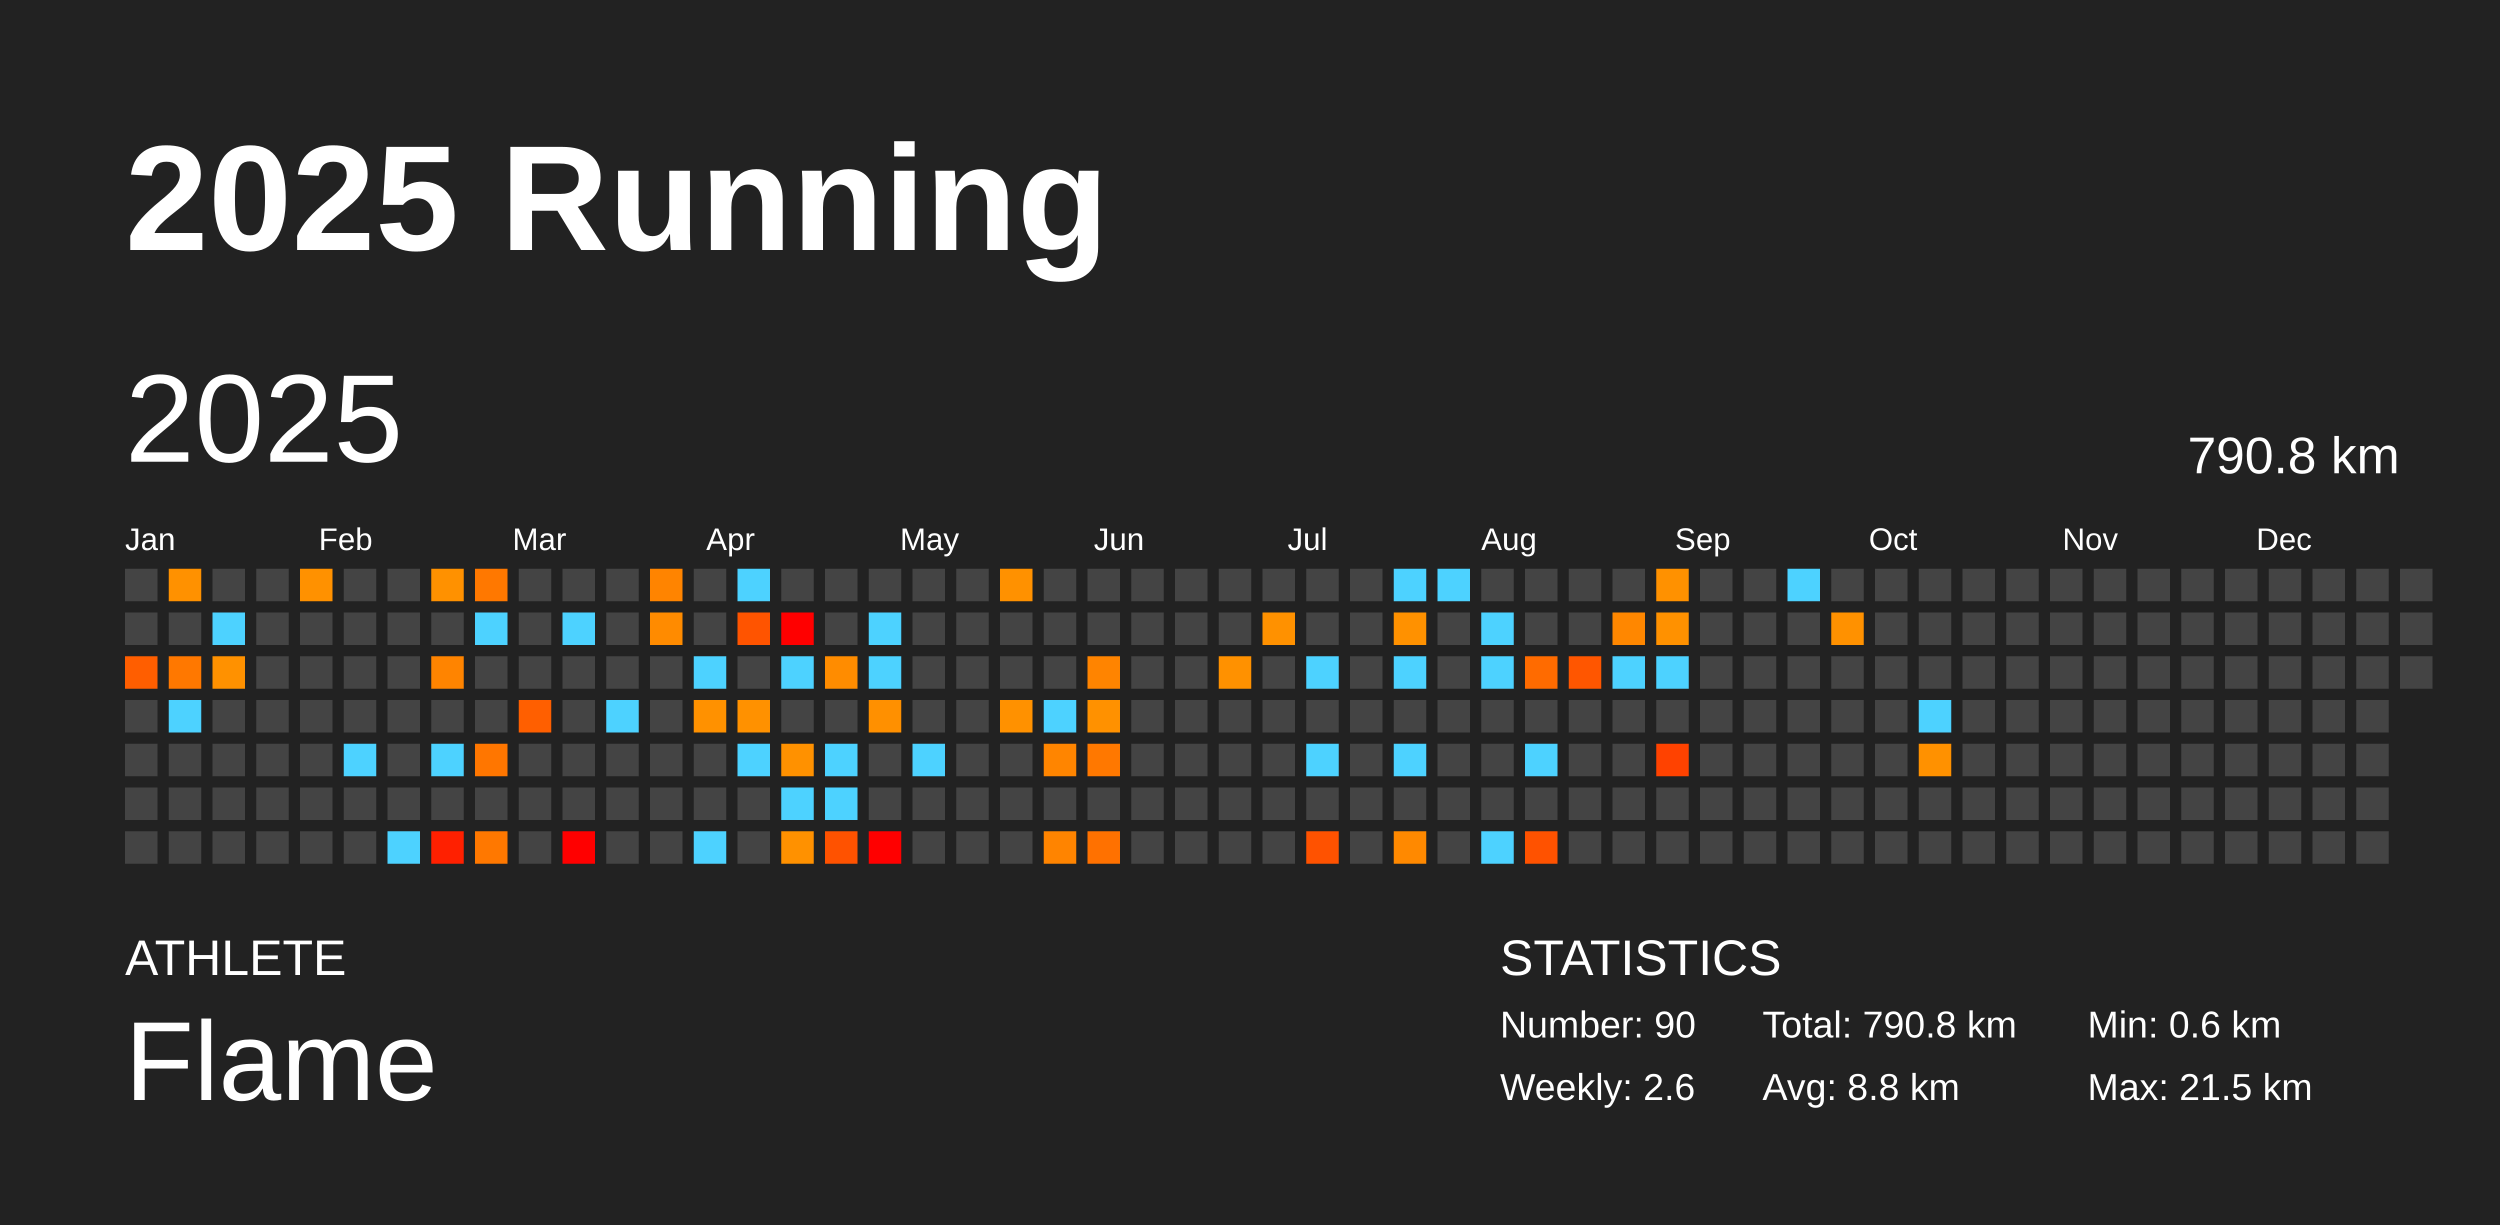
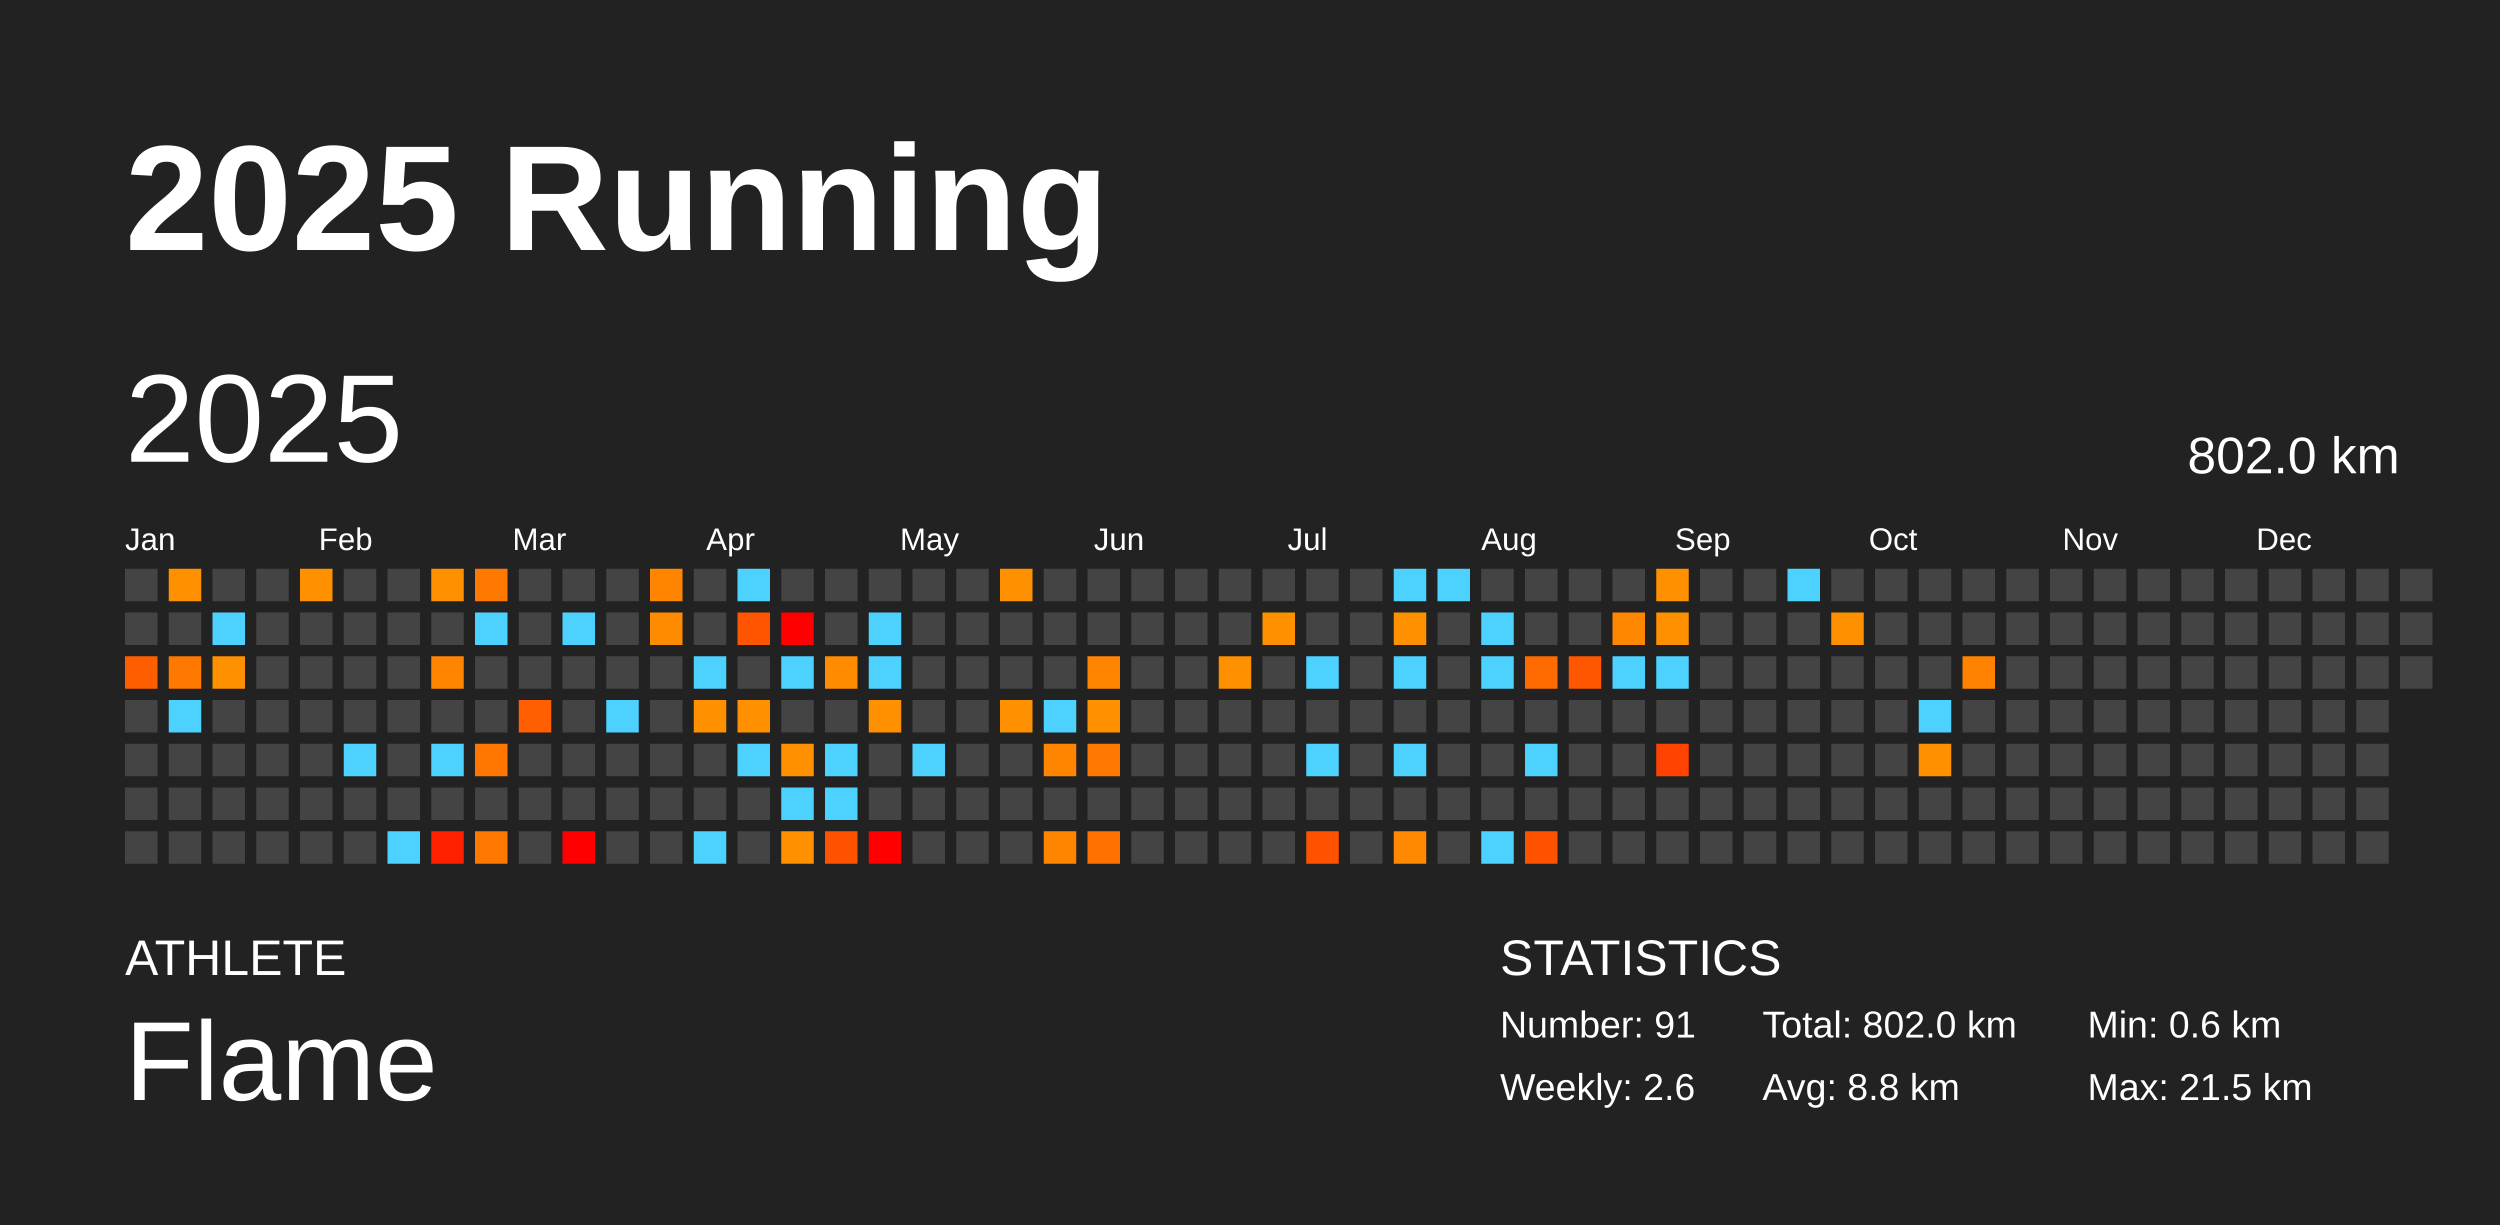
<svg xmlns="http://www.w3.org/2000/svg" baseProfile="full" height="98mm" version="1.1" viewBox="0,0,200,98" width="200mm">
  <defs />
  <rect fill="#222222" height="98" width="200" x="0" y="0" />
  <text fill="#FFFFFF" style="font-size:12px; font-family:Arial; font-weight:bold;" x="10" y="20">2025 Running</text>
  <text fill="#FFFFFF" style="font-size:4px; font-family:Arial" x="10" y="78">ATHLETE</text>
  <text fill="#FFFFFF" style="font-size:9px; font-family:Arial" x="10" y="88">Flame</text>
  <text fill="#FFFFFF" style="font-size:4px; font-family:Arial" x="120" y="78">STATISTICS</text>
-   <text fill="#FFFFFF" style="font-size:3px; font-family:Arial" x="120" y="83">Number: 90</text>
+   <text fill="#FFFFFF" style="font-size:3px; font-family:Arial" x="120" y="83">Number: 91</text>
  <text fill="#FFFFFF" style="font-size:3px; font-family:Arial" x="120" y="88">Weekly: 2.6</text>
-   <text fill="#FFFFFF" style="font-size:3px; font-family:Arial" x="141" y="83">Total: 790.8 km</text>
+   <text fill="#FFFFFF" style="font-size:3px; font-family:Arial" x="141" y="83">Total: 802.0 km</text>
  <text fill="#FFFFFF" style="font-size:3px; font-family:Arial" x="141" y="88">Avg: 8.8 km</text>
  <text fill="#FFFFFF" style="font-size:3px; font-family:Arial" x="167" y="83">Min: 0.6 km</text>
  <text fill="#FFFFFF" style="font-size:3px; font-family:Arial" x="167" y="88">Max: 21.5 km</text>
  <text dominant-baseline="hanging" fill="#FFFFFF" style="font-size:10.0px; font-family:Arial;" x="10" y="30">2025</text>
-   <text dominant-baseline="hanging" fill="#FFFFFF" style="font-size:4.125px; font-family:Arial;" x="175" y="35">790.8 km</text>
+   <text dominant-baseline="hanging" fill="#FFFFFF" style="font-size:4.125px; font-family:Arial;" x="175" y="35">802.0 km</text>
  <text fill="#FFFFFF" style="font-size:2.5px; font-family:Arial" x="10.0" y="44">Jan</text>
  <text fill="#FFFFFF" style="font-size:2.5px; font-family:Arial" x="25.5" y="44">Feb</text>
  <text fill="#FFFFFF" style="font-size:2.5px; font-family:Arial" x="41.0" y="44">Mar</text>
  <text fill="#FFFFFF" style="font-size:2.5px; font-family:Arial" x="56.5" y="44">Apr</text>
  <text fill="#FFFFFF" style="font-size:2.5px; font-family:Arial" x="72.0" y="44">May</text>
  <text fill="#FFFFFF" style="font-size:2.5px; font-family:Arial" x="87.5" y="44">Jun</text>
  <text fill="#FFFFFF" style="font-size:2.5px; font-family:Arial" x="103.0" y="44">Jul</text>
  <text fill="#FFFFFF" style="font-size:2.5px; font-family:Arial" x="118.5" y="44">Aug</text>
  <text fill="#FFFFFF" style="font-size:2.5px; font-family:Arial" x="134.0" y="44">Sep</text>
  <text fill="#FFFFFF" style="font-size:2.5px; font-family:Arial" x="149.5" y="44">Oct</text>
  <text fill="#FFFFFF" style="font-size:2.5px; font-family:Arial" x="165.0" y="44">Nov</text>
  <text fill="#FFFFFF" style="font-size:2.5px; font-family:Arial" x="180.5" y="44">Dec</text>
  <rect fill="#444444" height="2.6" width="2.6" x="10.0" y="45.5" />
  <rect fill="#444444" height="2.6" width="2.6" x="10.0" y="49.0" />
  <rect fill="#ff5e00" height="2.6" width="2.6" x="10.0" y="52.5" />
  <rect fill="#444444" height="2.6" width="2.6" x="10.0" y="56.0" />
  <rect fill="#444444" height="2.6" width="2.6" x="10.0" y="59.5" />
  <rect fill="#444444" height="2.6" width="2.6" x="10.0" y="63.0" />
  <rect fill="#444444" height="2.6" width="2.6" x="10.0" y="66.5" />
  <rect fill="#ff9100" height="2.6" width="2.6" x="13.5" y="45.5" />
  <rect fill="#444444" height="2.6" width="2.6" x="13.5" y="49.0" />
  <rect fill="#ff7800" height="2.6" width="2.6" x="13.5" y="52.5" />
  <rect fill="#4dd2ff" height="2.6" width="2.6" x="13.5" y="56.0" />
  <rect fill="#444444" height="2.6" width="2.6" x="13.5" y="59.5" />
  <rect fill="#444444" height="2.6" width="2.6" x="13.5" y="63.0" />
  <rect fill="#444444" height="2.6" width="2.6" x="13.5" y="66.5" />
  <rect fill="#444444" height="2.6" width="2.6" x="17.0" y="45.5" />
  <rect fill="#4dd2ff" height="2.6" width="2.6" x="17.0" y="49.0" />
  <rect fill="#ff9100" height="2.6" width="2.6" x="17.0" y="52.5" />
  <rect fill="#444444" height="2.6" width="2.6" x="17.0" y="56.0" />
  <rect fill="#444444" height="2.6" width="2.6" x="17.0" y="59.5" />
  <rect fill="#444444" height="2.6" width="2.6" x="17.0" y="63.0" />
  <rect fill="#444444" height="2.6" width="2.6" x="17.0" y="66.5" />
  <rect fill="#444444" height="2.6" width="2.6" x="20.5" y="45.5" />
  <rect fill="#444444" height="2.6" width="2.6" x="20.5" y="49.0" />
  <rect fill="#444444" height="2.6" width="2.6" x="20.5" y="52.5" />
  <rect fill="#444444" height="2.6" width="2.6" x="20.5" y="56.0" />
  <rect fill="#444444" height="2.6" width="2.6" x="20.5" y="59.5" />
  <rect fill="#444444" height="2.6" width="2.6" x="20.5" y="63.0" />
  <rect fill="#444444" height="2.6" width="2.6" x="20.5" y="66.5" />
  <rect fill="#ff9100" height="2.6" width="2.6" x="24.0" y="45.5" />
  <rect fill="#444444" height="2.6" width="2.6" x="24.0" y="49.0" />
  <rect fill="#444444" height="2.6" width="2.6" x="24.0" y="52.5" />
  <rect fill="#444444" height="2.6" width="2.6" x="24.0" y="56.0" />
  <rect fill="#444444" height="2.6" width="2.6" x="24.0" y="59.5" />
  <rect fill="#444444" height="2.6" width="2.6" x="24.0" y="63.0" />
  <rect fill="#444444" height="2.6" width="2.6" x="24.0" y="66.5" />
  <rect fill="#444444" height="2.6" width="2.6" x="27.5" y="45.5" />
  <rect fill="#444444" height="2.6" width="2.6" x="27.5" y="49.0" />
  <rect fill="#444444" height="2.6" width="2.6" x="27.5" y="52.5" />
  <rect fill="#444444" height="2.6" width="2.6" x="27.5" y="56.0" />
  <rect fill="#4dd2ff" height="2.6" width="2.6" x="27.5" y="59.5" />
  <rect fill="#444444" height="2.6" width="2.6" x="27.5" y="63.0" />
  <rect fill="#444444" height="2.6" width="2.6" x="27.5" y="66.5" />
  <rect fill="#444444" height="2.6" width="2.6" x="31.0" y="45.5" />
  <rect fill="#444444" height="2.6" width="2.6" x="31.0" y="49.0" />
  <rect fill="#444444" height="2.6" width="2.6" x="31.0" y="52.5" />
  <rect fill="#444444" height="2.6" width="2.6" x="31.0" y="56.0" />
  <rect fill="#444444" height="2.6" width="2.6" x="31.0" y="59.5" />
  <rect fill="#444444" height="2.6" width="2.6" x="31.0" y="63.0" />
  <rect fill="#4dd2ff" height="2.6" width="2.6" x="31.0" y="66.5" />
  <rect fill="#ff9100" height="2.6" width="2.6" x="34.5" y="45.5" />
  <rect fill="#444444" height="2.6" width="2.6" x="34.5" y="49.0" />
  <rect fill="#ff8400" height="2.6" width="2.6" x="34.5" y="52.5" />
  <rect fill="#444444" height="2.6" width="2.6" x="34.5" y="56.0" />
  <rect fill="#4dd2ff" height="2.6" width="2.6" x="34.5" y="59.5" />
  <rect fill="#444444" height="2.6" width="2.6" x="34.5" y="63.0" />
  <rect fill="#ff2000" height="2.6" width="2.6" x="34.5" y="66.5" />
  <rect fill="#ff7800" height="2.6" width="2.6" x="38.0" y="45.5" />
  <rect fill="#4dd2ff" height="2.6" width="2.6" x="38.0" y="49.0" />
  <rect fill="#444444" height="2.6" width="2.6" x="38.0" y="52.5" />
  <rect fill="#444444" height="2.6" width="2.6" x="38.0" y="56.0" />
  <rect fill="#ff7600" height="2.6" width="2.6" x="38.0" y="59.5" />
  <rect fill="#444444" height="2.6" width="2.6" x="38.0" y="63.0" />
  <rect fill="#ff7800" height="2.6" width="2.6" x="38.0" y="66.5" />
  <rect fill="#444444" height="2.6" width="2.6" x="41.5" y="45.5" />
  <rect fill="#444444" height="2.6" width="2.6" x="41.5" y="49.0" />
  <rect fill="#444444" height="2.6" width="2.6" x="41.5" y="52.5" />
  <rect fill="#ff5f00" height="2.6" width="2.6" x="41.5" y="56.0" />
  <rect fill="#444444" height="2.6" width="2.6" x="41.5" y="59.5" />
  <rect fill="#444444" height="2.6" width="2.6" x="41.5" y="63.0" />
  <rect fill="#444444" height="2.6" width="2.6" x="41.5" y="66.5" />
  <rect fill="#444444" height="2.6" width="2.6" x="45.0" y="45.5" />
  <rect fill="#4dd2ff" height="2.6" width="2.6" x="45.0" y="49.0" />
  <rect fill="#444444" height="2.6" width="2.6" x="45.0" y="52.5" />
  <rect fill="#444444" height="2.6" width="2.6" x="45.0" y="56.0" />
  <rect fill="#444444" height="2.6" width="2.6" x="45.0" y="59.5" />
  <rect fill="#444444" height="2.6" width="2.6" x="45.0" y="63.0" />
  <rect fill="red" height="2.6" width="2.6" x="45.0" y="66.5" />
  <rect fill="#444444" height="2.6" width="2.6" x="48.5" y="45.5" />
  <rect fill="#444444" height="2.6" width="2.6" x="48.5" y="49.0" />
  <rect fill="#444444" height="2.6" width="2.6" x="48.5" y="52.5" />
  <rect fill="#4dd2ff" height="2.6" width="2.6" x="48.5" y="56.0" />
  <rect fill="#444444" height="2.6" width="2.6" x="48.5" y="59.5" />
  <rect fill="#444444" height="2.6" width="2.6" x="48.5" y="63.0" />
  <rect fill="#444444" height="2.6" width="2.6" x="48.5" y="66.5" />
  <rect fill="#ff8400" height="2.6" width="2.6" x="52.0" y="45.5" />
  <rect fill="#ff8b00" height="2.6" width="2.6" x="52.0" y="49.0" />
  <rect fill="#444444" height="2.6" width="2.6" x="52.0" y="52.5" />
  <rect fill="#444444" height="2.6" width="2.6" x="52.0" y="56.0" />
  <rect fill="#444444" height="2.6" width="2.6" x="52.0" y="59.5" />
  <rect fill="#444444" height="2.6" width="2.6" x="52.0" y="63.0" />
  <rect fill="#444444" height="2.6" width="2.6" x="52.0" y="66.5" />
  <rect fill="#444444" height="2.6" width="2.6" x="55.5" y="45.5" />
  <rect fill="#444444" height="2.6" width="2.6" x="55.5" y="49.0" />
  <rect fill="#4dd2ff" height="2.6" width="2.6" x="55.5" y="52.5" />
  <rect fill="#ff9100" height="2.6" width="2.6" x="55.5" y="56.0" />
  <rect fill="#444444" height="2.6" width="2.6" x="55.5" y="59.5" />
  <rect fill="#444444" height="2.6" width="2.6" x="55.5" y="63.0" />
  <rect fill="#4dd2ff" height="2.6" width="2.6" x="55.5" y="66.5" />
  <rect fill="#4dd2ff" height="2.6" width="2.6" x="59.0" y="45.5" />
  <rect fill="#ff5400" height="2.6" width="2.6" x="59.0" y="49.0" />
  <rect fill="#444444" height="2.6" width="2.6" x="59.0" y="52.5" />
  <rect fill="#ff9100" height="2.6" width="2.6" x="59.0" y="56.0" />
  <rect fill="#4dd2ff" height="2.6" width="2.6" x="59.0" y="59.5" />
  <rect fill="#444444" height="2.6" width="2.6" x="59.0" y="63.0" />
  <rect fill="#444444" height="2.6" width="2.6" x="59.0" y="66.5" />
  <rect fill="#444444" height="2.6" width="2.6" x="62.5" y="45.5" />
  <rect fill="red" height="2.6" width="2.6" x="62.5" y="49.0" />
  <rect fill="#4dd2ff" height="2.6" width="2.6" x="62.5" y="52.5" />
  <rect fill="#444444" height="2.6" width="2.6" x="62.5" y="56.0" />
  <rect fill="#ff9100" height="2.6" width="2.6" x="62.5" y="59.5" />
  <rect fill="#4dd2ff" height="2.6" width="2.6" x="62.5" y="63.0" />
  <rect fill="#ff9100" height="2.6" width="2.6" x="62.5" y="66.5" />
  <rect fill="#444444" height="2.6" width="2.6" x="66.0" y="45.5" />
  <rect fill="#444444" height="2.6" width="2.6" x="66.0" y="49.0" />
  <rect fill="#ff8c00" height="2.6" width="2.6" x="66.0" y="52.5" />
  <rect fill="#444444" height="2.6" width="2.6" x="66.0" y="56.0" />
  <rect fill="#4dd2ff" height="2.6" width="2.6" x="66.0" y="59.5" />
  <rect fill="#4dd2ff" height="2.6" width="2.6" x="66.0" y="63.0" />
  <rect fill="#ff5200" height="2.6" width="2.6" x="66.0" y="66.5" />
  <rect fill="#444444" height="2.6" width="2.6" x="69.5" y="45.5" />
  <rect fill="#4dd2ff" height="2.6" width="2.6" x="69.5" y="49.0" />
  <rect fill="#4dd2ff" height="2.6" width="2.6" x="69.5" y="52.5" />
  <rect fill="#ff9000" height="2.6" width="2.6" x="69.5" y="56.0" />
  <rect fill="#444444" height="2.6" width="2.6" x="69.5" y="59.5" />
  <rect fill="#444444" height="2.6" width="2.6" x="69.5" y="63.0" />
  <rect fill="red" height="2.6" width="2.6" x="69.5" y="66.5" />
  <rect fill="#444444" height="2.6" width="2.6" x="73.0" y="45.5" />
  <rect fill="#444444" height="2.6" width="2.6" x="73.0" y="49.0" />
  <rect fill="#444444" height="2.6" width="2.6" x="73.0" y="52.5" />
  <rect fill="#444444" height="2.6" width="2.6" x="73.0" y="56.0" />
  <rect fill="#4dd2ff" height="2.6" width="2.6" x="73.0" y="59.5" />
  <rect fill="#444444" height="2.6" width="2.6" x="73.0" y="63.0" />
  <rect fill="#444444" height="2.6" width="2.6" x="73.0" y="66.5" />
  <rect fill="#444444" height="2.6" width="2.6" x="76.5" y="45.5" />
  <rect fill="#444444" height="2.6" width="2.6" x="76.5" y="49.0" />
  <rect fill="#444444" height="2.6" width="2.6" x="76.5" y="52.5" />
  <rect fill="#444444" height="2.6" width="2.6" x="76.5" y="56.0" />
  <rect fill="#444444" height="2.6" width="2.6" x="76.5" y="59.5" />
  <rect fill="#444444" height="2.6" width="2.6" x="76.5" y="63.0" />
  <rect fill="#444444" height="2.6" width="2.6" x="76.5" y="66.5" />
  <rect fill="#ff9100" height="2.6" width="2.6" x="80.0" y="45.5" />
  <rect fill="#444444" height="2.6" width="2.6" x="80.0" y="49.0" />
  <rect fill="#444444" height="2.6" width="2.6" x="80.0" y="52.5" />
  <rect fill="#ff9100" height="2.6" width="2.6" x="80.0" y="56.0" />
  <rect fill="#444444" height="2.6" width="2.6" x="80.0" y="59.5" />
  <rect fill="#444444" height="2.6" width="2.6" x="80.0" y="63.0" />
  <rect fill="#444444" height="2.6" width="2.6" x="80.0" y="66.5" />
  <rect fill="#444444" height="2.6" width="2.6" x="83.5" y="45.5" />
  <rect fill="#444444" height="2.6" width="2.6" x="83.5" y="49.0" />
  <rect fill="#444444" height="2.6" width="2.6" x="83.5" y="52.5" />
  <rect fill="#4dd2ff" height="2.6" width="2.6" x="83.5" y="56.0" />
  <rect fill="#ff8500" height="2.6" width="2.6" x="83.5" y="59.5" />
  <rect fill="#444444" height="2.6" width="2.6" x="83.5" y="63.0" />
  <rect fill="#ff8400" height="2.6" width="2.6" x="83.5" y="66.5" />
  <rect fill="#444444" height="2.6" width="2.6" x="87.0" y="45.5" />
  <rect fill="#444444" height="2.6" width="2.6" x="87.0" y="49.0" />
  <rect fill="#ff8400" height="2.6" width="2.6" x="87.0" y="52.5" />
  <rect fill="#ff9100" height="2.6" width="2.6" x="87.0" y="56.0" />
  <rect fill="#ff7800" height="2.6" width="2.6" x="87.0" y="59.5" />
  <rect fill="#444444" height="2.6" width="2.6" x="87.0" y="63.0" />
  <rect fill="#ff7100" height="2.6" width="2.6" x="87.0" y="66.5" />
  <rect fill="#444444" height="2.6" width="2.6" x="90.5" y="45.5" />
  <rect fill="#444444" height="2.6" width="2.6" x="90.5" y="49.0" />
  <rect fill="#444444" height="2.6" width="2.6" x="90.5" y="52.5" />
  <rect fill="#444444" height="2.6" width="2.6" x="90.5" y="56.0" />
  <rect fill="#444444" height="2.6" width="2.6" x="90.5" y="59.5" />
  <rect fill="#444444" height="2.6" width="2.6" x="90.5" y="63.0" />
  <rect fill="#444444" height="2.6" width="2.6" x="90.5" y="66.5" />
  <rect fill="#444444" height="2.6" width="2.6" x="94.0" y="45.5" />
  <rect fill="#444444" height="2.6" width="2.6" x="94.0" y="49.0" />
  <rect fill="#444444" height="2.6" width="2.6" x="94.0" y="52.5" />
  <rect fill="#444444" height="2.6" width="2.6" x="94.0" y="56.0" />
  <rect fill="#444444" height="2.6" width="2.6" x="94.0" y="59.5" />
  <rect fill="#444444" height="2.6" width="2.6" x="94.0" y="63.0" />
  <rect fill="#444444" height="2.6" width="2.6" x="94.0" y="66.5" />
  <rect fill="#444444" height="2.6" width="2.6" x="97.5" y="45.5" />
  <rect fill="#444444" height="2.6" width="2.6" x="97.5" y="49.0" />
  <rect fill="#ff9100" height="2.6" width="2.6" x="97.5" y="52.5" />
  <rect fill="#444444" height="2.6" width="2.6" x="97.5" y="56.0" />
  <rect fill="#444444" height="2.6" width="2.6" x="97.5" y="59.5" />
  <rect fill="#444444" height="2.6" width="2.6" x="97.5" y="63.0" />
  <rect fill="#444444" height="2.6" width="2.6" x="97.5" y="66.5" />
  <rect fill="#444444" height="2.6" width="2.6" x="101.0" y="45.5" />
  <rect fill="#ff9100" height="2.6" width="2.6" x="101.0" y="49.0" />
  <rect fill="#444444" height="2.6" width="2.6" x="101.0" y="52.5" />
  <rect fill="#444444" height="2.6" width="2.6" x="101.0" y="56.0" />
  <rect fill="#444444" height="2.6" width="2.6" x="101.0" y="59.5" />
  <rect fill="#444444" height="2.6" width="2.6" x="101.0" y="63.0" />
  <rect fill="#444444" height="2.6" width="2.6" x="101.0" y="66.5" />
  <rect fill="#444444" height="2.6" width="2.6" x="104.5" y="45.5" />
  <rect fill="#444444" height="2.6" width="2.6" x="104.5" y="49.0" />
  <rect fill="#4dd2ff" height="2.6" width="2.6" x="104.5" y="52.5" />
  <rect fill="#444444" height="2.6" width="2.6" x="104.5" y="56.0" />
  <rect fill="#4dd2ff" height="2.6" width="2.6" x="104.5" y="59.5" />
  <rect fill="#444444" height="2.6" width="2.6" x="104.5" y="63.0" />
  <rect fill="#ff5200" height="2.6" width="2.6" x="104.5" y="66.5" />
  <rect fill="#444444" height="2.6" width="2.6" x="108.0" y="45.5" />
  <rect fill="#444444" height="2.6" width="2.6" x="108.0" y="49.0" />
  <rect fill="#444444" height="2.6" width="2.6" x="108.0" y="52.5" />
  <rect fill="#444444" height="2.6" width="2.6" x="108.0" y="56.0" />
  <rect fill="#444444" height="2.6" width="2.6" x="108.0" y="59.5" />
  <rect fill="#444444" height="2.6" width="2.6" x="108.0" y="63.0" />
  <rect fill="#444444" height="2.6" width="2.6" x="108.0" y="66.5" />
  <rect fill="#4dd2ff" height="2.6" width="2.6" x="111.5" y="45.5" />
  <rect fill="#ff9100" height="2.6" width="2.6" x="111.5" y="49.0" />
  <rect fill="#4dd2ff" height="2.6" width="2.6" x="111.5" y="52.5" />
  <rect fill="#444444" height="2.6" width="2.6" x="111.5" y="56.0" />
  <rect fill="#4dd2ff" height="2.6" width="2.6" x="111.5" y="59.5" />
  <rect fill="#444444" height="2.6" width="2.6" x="111.5" y="63.0" />
  <rect fill="#ff8900" height="2.6" width="2.6" x="111.5" y="66.5" />
  <rect fill="#4dd2ff" height="2.6" width="2.6" x="115.0" y="45.5" />
  <rect fill="#444444" height="2.6" width="2.6" x="115.0" y="49.0" />
  <rect fill="#444444" height="2.6" width="2.6" x="115.0" y="52.5" />
  <rect fill="#444444" height="2.6" width="2.6" x="115.0" y="56.0" />
  <rect fill="#444444" height="2.6" width="2.6" x="115.0" y="59.5" />
  <rect fill="#444444" height="2.6" width="2.6" x="115.0" y="63.0" />
  <rect fill="#444444" height="2.6" width="2.6" x="115.0" y="66.5" />
  <rect fill="#444444" height="2.6" width="2.6" x="118.5" y="45.5" />
  <rect fill="#4dd2ff" height="2.6" width="2.6" x="118.5" y="49.0" />
  <rect fill="#4dd2ff" height="2.6" width="2.6" x="118.5" y="52.5" />
  <rect fill="#444444" height="2.6" width="2.6" x="118.5" y="56.0" />
  <rect fill="#444444" height="2.6" width="2.6" x="118.5" y="59.5" />
  <rect fill="#444444" height="2.6" width="2.6" x="118.5" y="63.0" />
  <rect fill="#4dd2ff" height="2.6" width="2.6" x="118.5" y="66.5" />
  <rect fill="#444444" height="2.6" width="2.6" x="122.0" y="45.5" />
  <rect fill="#444444" height="2.6" width="2.6" x="122.0" y="49.0" />
  <rect fill="#ff6b00" height="2.6" width="2.6" x="122.0" y="52.5" />
  <rect fill="#444444" height="2.6" width="2.6" x="122.0" y="56.0" />
  <rect fill="#4dd2ff" height="2.6" width="2.6" x="122.0" y="59.5" />
  <rect fill="#444444" height="2.6" width="2.6" x="122.0" y="63.0" />
  <rect fill="#ff5200" height="2.6" width="2.6" x="122.0" y="66.5" />
  <rect fill="#444444" height="2.6" width="2.6" x="125.5" y="45.5" />
  <rect fill="#444444" height="2.6" width="2.6" x="125.5" y="49.0" />
  <rect fill="#ff5600" height="2.6" width="2.6" x="125.5" y="52.5" />
  <rect fill="#444444" height="2.6" width="2.6" x="125.5" y="56.0" />
  <rect fill="#444444" height="2.6" width="2.6" x="125.5" y="59.5" />
  <rect fill="#444444" height="2.6" width="2.6" x="125.5" y="63.0" />
  <rect fill="#444444" height="2.6" width="2.6" x="125.5" y="66.5" />
  <rect fill="#444444" height="2.6" width="2.6" x="129.0" y="45.5" />
  <rect fill="#ff8700" height="2.6" width="2.6" x="129.0" y="49.0" />
  <rect fill="#4dd2ff" height="2.6" width="2.6" x="129.0" y="52.5" />
  <rect fill="#444444" height="2.6" width="2.6" x="129.0" y="56.0" />
  <rect fill="#444444" height="2.6" width="2.6" x="129.0" y="59.5" />
  <rect fill="#444444" height="2.6" width="2.6" x="129.0" y="63.0" />
  <rect fill="#444444" height="2.6" width="2.6" x="129.0" y="66.5" />
  <rect fill="#ff9100" height="2.6" width="2.6" x="132.5" y="45.5" />
  <rect fill="#ff9100" height="2.6" width="2.6" x="132.5" y="49.0" />
  <rect fill="#4dd2ff" height="2.6" width="2.6" x="132.5" y="52.5" />
  <rect fill="#444444" height="2.6" width="2.6" x="132.5" y="56.0" />
  <rect fill="#ff4200" height="2.6" width="2.6" x="132.5" y="59.5" />
  <rect fill="#444444" height="2.6" width="2.6" x="132.5" y="63.0" />
  <rect fill="#444444" height="2.6" width="2.6" x="132.5" y="66.5" />
  <rect fill="#444444" height="2.6" width="2.6" x="136.0" y="45.5" />
  <rect fill="#444444" height="2.6" width="2.6" x="136.0" y="49.0" />
  <rect fill="#444444" height="2.6" width="2.6" x="136.0" y="52.5" />
  <rect fill="#444444" height="2.6" width="2.6" x="136.0" y="56.0" />
  <rect fill="#444444" height="2.6" width="2.6" x="136.0" y="59.5" />
  <rect fill="#444444" height="2.6" width="2.6" x="136.0" y="63.0" />
  <rect fill="#444444" height="2.6" width="2.6" x="136.0" y="66.5" />
  <rect fill="#444444" height="2.6" width="2.6" x="139.5" y="45.5" />
  <rect fill="#444444" height="2.6" width="2.6" x="139.5" y="49.0" />
  <rect fill="#444444" height="2.6" width="2.6" x="139.5" y="52.5" />
  <rect fill="#444444" height="2.6" width="2.6" x="139.5" y="56.0" />
  <rect fill="#444444" height="2.6" width="2.6" x="139.5" y="59.5" />
  <rect fill="#444444" height="2.6" width="2.6" x="139.5" y="63.0" />
  <rect fill="#444444" height="2.6" width="2.6" x="139.5" y="66.5" />
  <rect fill="#4dd2ff" height="2.6" width="2.6" x="143.0" y="45.5" />
  <rect fill="#444444" height="2.6" width="2.6" x="143.0" y="49.0" />
  <rect fill="#444444" height="2.6" width="2.6" x="143.0" y="52.5" />
  <rect fill="#444444" height="2.6" width="2.6" x="143.0" y="56.0" />
  <rect fill="#444444" height="2.6" width="2.6" x="143.0" y="59.5" />
  <rect fill="#444444" height="2.6" width="2.6" x="143.0" y="63.0" />
  <rect fill="#444444" height="2.6" width="2.6" x="143.0" y="66.5" />
  <rect fill="#444444" height="2.6" width="2.6" x="146.5" y="45.5" />
  <rect fill="#ff9100" height="2.6" width="2.6" x="146.5" y="49.0" />
  <rect fill="#444444" height="2.6" width="2.6" x="146.5" y="52.5" />
  <rect fill="#444444" height="2.6" width="2.6" x="146.5" y="56.0" />
  <rect fill="#444444" height="2.6" width="2.6" x="146.5" y="59.5" />
  <rect fill="#444444" height="2.6" width="2.6" x="146.5" y="63.0" />
  <rect fill="#444444" height="2.6" width="2.6" x="146.5" y="66.5" />
  <rect fill="#444444" height="2.6" width="2.6" x="150.0" y="45.5" />
  <rect fill="#444444" height="2.6" width="2.6" x="150.0" y="49.0" />
  <rect fill="#444444" height="2.6" width="2.6" x="150.0" y="52.5" />
  <rect fill="#444444" height="2.6" width="2.6" x="150.0" y="56.0" />
  <rect fill="#444444" height="2.6" width="2.6" x="150.0" y="59.5" />
  <rect fill="#444444" height="2.6" width="2.6" x="150.0" y="63.0" />
  <rect fill="#444444" height="2.6" width="2.6" x="150.0" y="66.5" />
  <rect fill="#444444" height="2.6" width="2.6" x="153.5" y="45.5" />
  <rect fill="#444444" height="2.6" width="2.6" x="153.5" y="49.0" />
  <rect fill="#444444" height="2.6" width="2.6" x="153.5" y="52.5" />
  <rect fill="#4dd2ff" height="2.6" width="2.6" x="153.5" y="56.0" />
  <rect fill="#ff9100" height="2.6" width="2.6" x="153.5" y="59.5" />
  <rect fill="#444444" height="2.6" width="2.6" x="153.5" y="63.0" />
  <rect fill="#444444" height="2.6" width="2.6" x="153.5" y="66.5" />
  <rect fill="#444444" height="2.6" width="2.6" x="157.0" y="45.5" />
  <rect fill="#444444" height="2.6" width="2.6" x="157.0" y="49.0" />
-   <rect fill="#444444" height="2.6" width="2.6" x="157.0" y="52.5" />
+   <rect fill="#ff8300" height="2.6" width="2.6" x="157.0" y="52.5" />
  <rect fill="#444444" height="2.6" width="2.6" x="157.0" y="56.0" />
  <rect fill="#444444" height="2.6" width="2.6" x="157.0" y="59.5" />
  <rect fill="#444444" height="2.6" width="2.6" x="157.0" y="63.0" />
  <rect fill="#444444" height="2.6" width="2.6" x="157.0" y="66.5" />
  <rect fill="#444444" height="2.6" width="2.6" x="160.5" y="45.5" />
  <rect fill="#444444" height="2.6" width="2.6" x="160.5" y="49.0" />
  <rect fill="#444444" height="2.6" width="2.6" x="160.5" y="52.5" />
  <rect fill="#444444" height="2.6" width="2.6" x="160.5" y="56.0" />
  <rect fill="#444444" height="2.6" width="2.6" x="160.5" y="59.5" />
  <rect fill="#444444" height="2.6" width="2.6" x="160.5" y="63.0" />
  <rect fill="#444444" height="2.6" width="2.6" x="160.5" y="66.5" />
  <rect fill="#444444" height="2.6" width="2.6" x="164.0" y="45.5" />
  <rect fill="#444444" height="2.6" width="2.6" x="164.0" y="49.0" />
  <rect fill="#444444" height="2.6" width="2.6" x="164.0" y="52.5" />
  <rect fill="#444444" height="2.6" width="2.6" x="164.0" y="56.0" />
  <rect fill="#444444" height="2.6" width="2.6" x="164.0" y="59.5" />
  <rect fill="#444444" height="2.6" width="2.6" x="164.0" y="63.0" />
  <rect fill="#444444" height="2.6" width="2.6" x="164.0" y="66.5" />
  <rect fill="#444444" height="2.6" width="2.6" x="167.5" y="45.5" />
  <rect fill="#444444" height="2.6" width="2.6" x="167.5" y="49.0" />
  <rect fill="#444444" height="2.6" width="2.6" x="167.5" y="52.5" />
  <rect fill="#444444" height="2.6" width="2.6" x="167.5" y="56.0" />
  <rect fill="#444444" height="2.6" width="2.6" x="167.5" y="59.5" />
  <rect fill="#444444" height="2.6" width="2.6" x="167.5" y="63.0" />
  <rect fill="#444444" height="2.6" width="2.6" x="167.5" y="66.5" />
  <rect fill="#444444" height="2.6" width="2.6" x="171.0" y="45.5" />
  <rect fill="#444444" height="2.6" width="2.6" x="171.0" y="49.0" />
  <rect fill="#444444" height="2.6" width="2.6" x="171.0" y="52.5" />
  <rect fill="#444444" height="2.6" width="2.6" x="171.0" y="56.0" />
  <rect fill="#444444" height="2.6" width="2.6" x="171.0" y="59.5" />
  <rect fill="#444444" height="2.6" width="2.6" x="171.0" y="63.0" />
  <rect fill="#444444" height="2.6" width="2.6" x="171.0" y="66.5" />
  <rect fill="#444444" height="2.6" width="2.6" x="174.5" y="45.5" />
  <rect fill="#444444" height="2.6" width="2.6" x="174.5" y="49.0" />
  <rect fill="#444444" height="2.6" width="2.6" x="174.5" y="52.5" />
  <rect fill="#444444" height="2.6" width="2.6" x="174.5" y="56.0" />
  <rect fill="#444444" height="2.6" width="2.6" x="174.5" y="59.5" />
  <rect fill="#444444" height="2.6" width="2.6" x="174.5" y="63.0" />
  <rect fill="#444444" height="2.6" width="2.6" x="174.5" y="66.5" />
  <rect fill="#444444" height="2.6" width="2.6" x="178.0" y="45.5" />
  <rect fill="#444444" height="2.6" width="2.6" x="178.0" y="49.0" />
  <rect fill="#444444" height="2.6" width="2.6" x="178.0" y="52.5" />
  <rect fill="#444444" height="2.6" width="2.6" x="178.0" y="56.0" />
  <rect fill="#444444" height="2.6" width="2.6" x="178.0" y="59.5" />
  <rect fill="#444444" height="2.6" width="2.6" x="178.0" y="63.0" />
  <rect fill="#444444" height="2.6" width="2.6" x="178.0" y="66.5" />
  <rect fill="#444444" height="2.6" width="2.6" x="181.5" y="45.5" />
  <rect fill="#444444" height="2.6" width="2.6" x="181.5" y="49.0" />
  <rect fill="#444444" height="2.6" width="2.6" x="181.5" y="52.5" />
  <rect fill="#444444" height="2.6" width="2.6" x="181.5" y="56.0" />
  <rect fill="#444444" height="2.6" width="2.6" x="181.5" y="59.5" />
  <rect fill="#444444" height="2.6" width="2.6" x="181.5" y="63.0" />
  <rect fill="#444444" height="2.6" width="2.6" x="181.5" y="66.5" />
  <rect fill="#444444" height="2.6" width="2.6" x="185.0" y="45.5" />
  <rect fill="#444444" height="2.6" width="2.6" x="185.0" y="49.0" />
  <rect fill="#444444" height="2.6" width="2.6" x="185.0" y="52.5" />
  <rect fill="#444444" height="2.6" width="2.6" x="185.0" y="56.0" />
  <rect fill="#444444" height="2.6" width="2.6" x="185.0" y="59.5" />
  <rect fill="#444444" height="2.6" width="2.6" x="185.0" y="63.0" />
  <rect fill="#444444" height="2.6" width="2.6" x="185.0" y="66.5" />
  <rect fill="#444444" height="2.6" width="2.6" x="188.5" y="45.5" />
  <rect fill="#444444" height="2.6" width="2.6" x="188.5" y="49.0" />
  <rect fill="#444444" height="2.6" width="2.6" x="188.5" y="52.5" />
  <rect fill="#444444" height="2.6" width="2.6" x="188.5" y="56.0" />
  <rect fill="#444444" height="2.6" width="2.6" x="188.5" y="59.5" />
  <rect fill="#444444" height="2.6" width="2.6" x="188.5" y="63.0" />
  <rect fill="#444444" height="2.6" width="2.6" x="188.5" y="66.5" />
  <rect fill="#444444" height="2.6" width="2.6" x="192.0" y="45.5" />
  <rect fill="#444444" height="2.6" width="2.6" x="192.0" y="49.0" />
  <rect fill="#444444" height="2.6" width="2.6" x="192.0" y="52.5" />
</svg>
